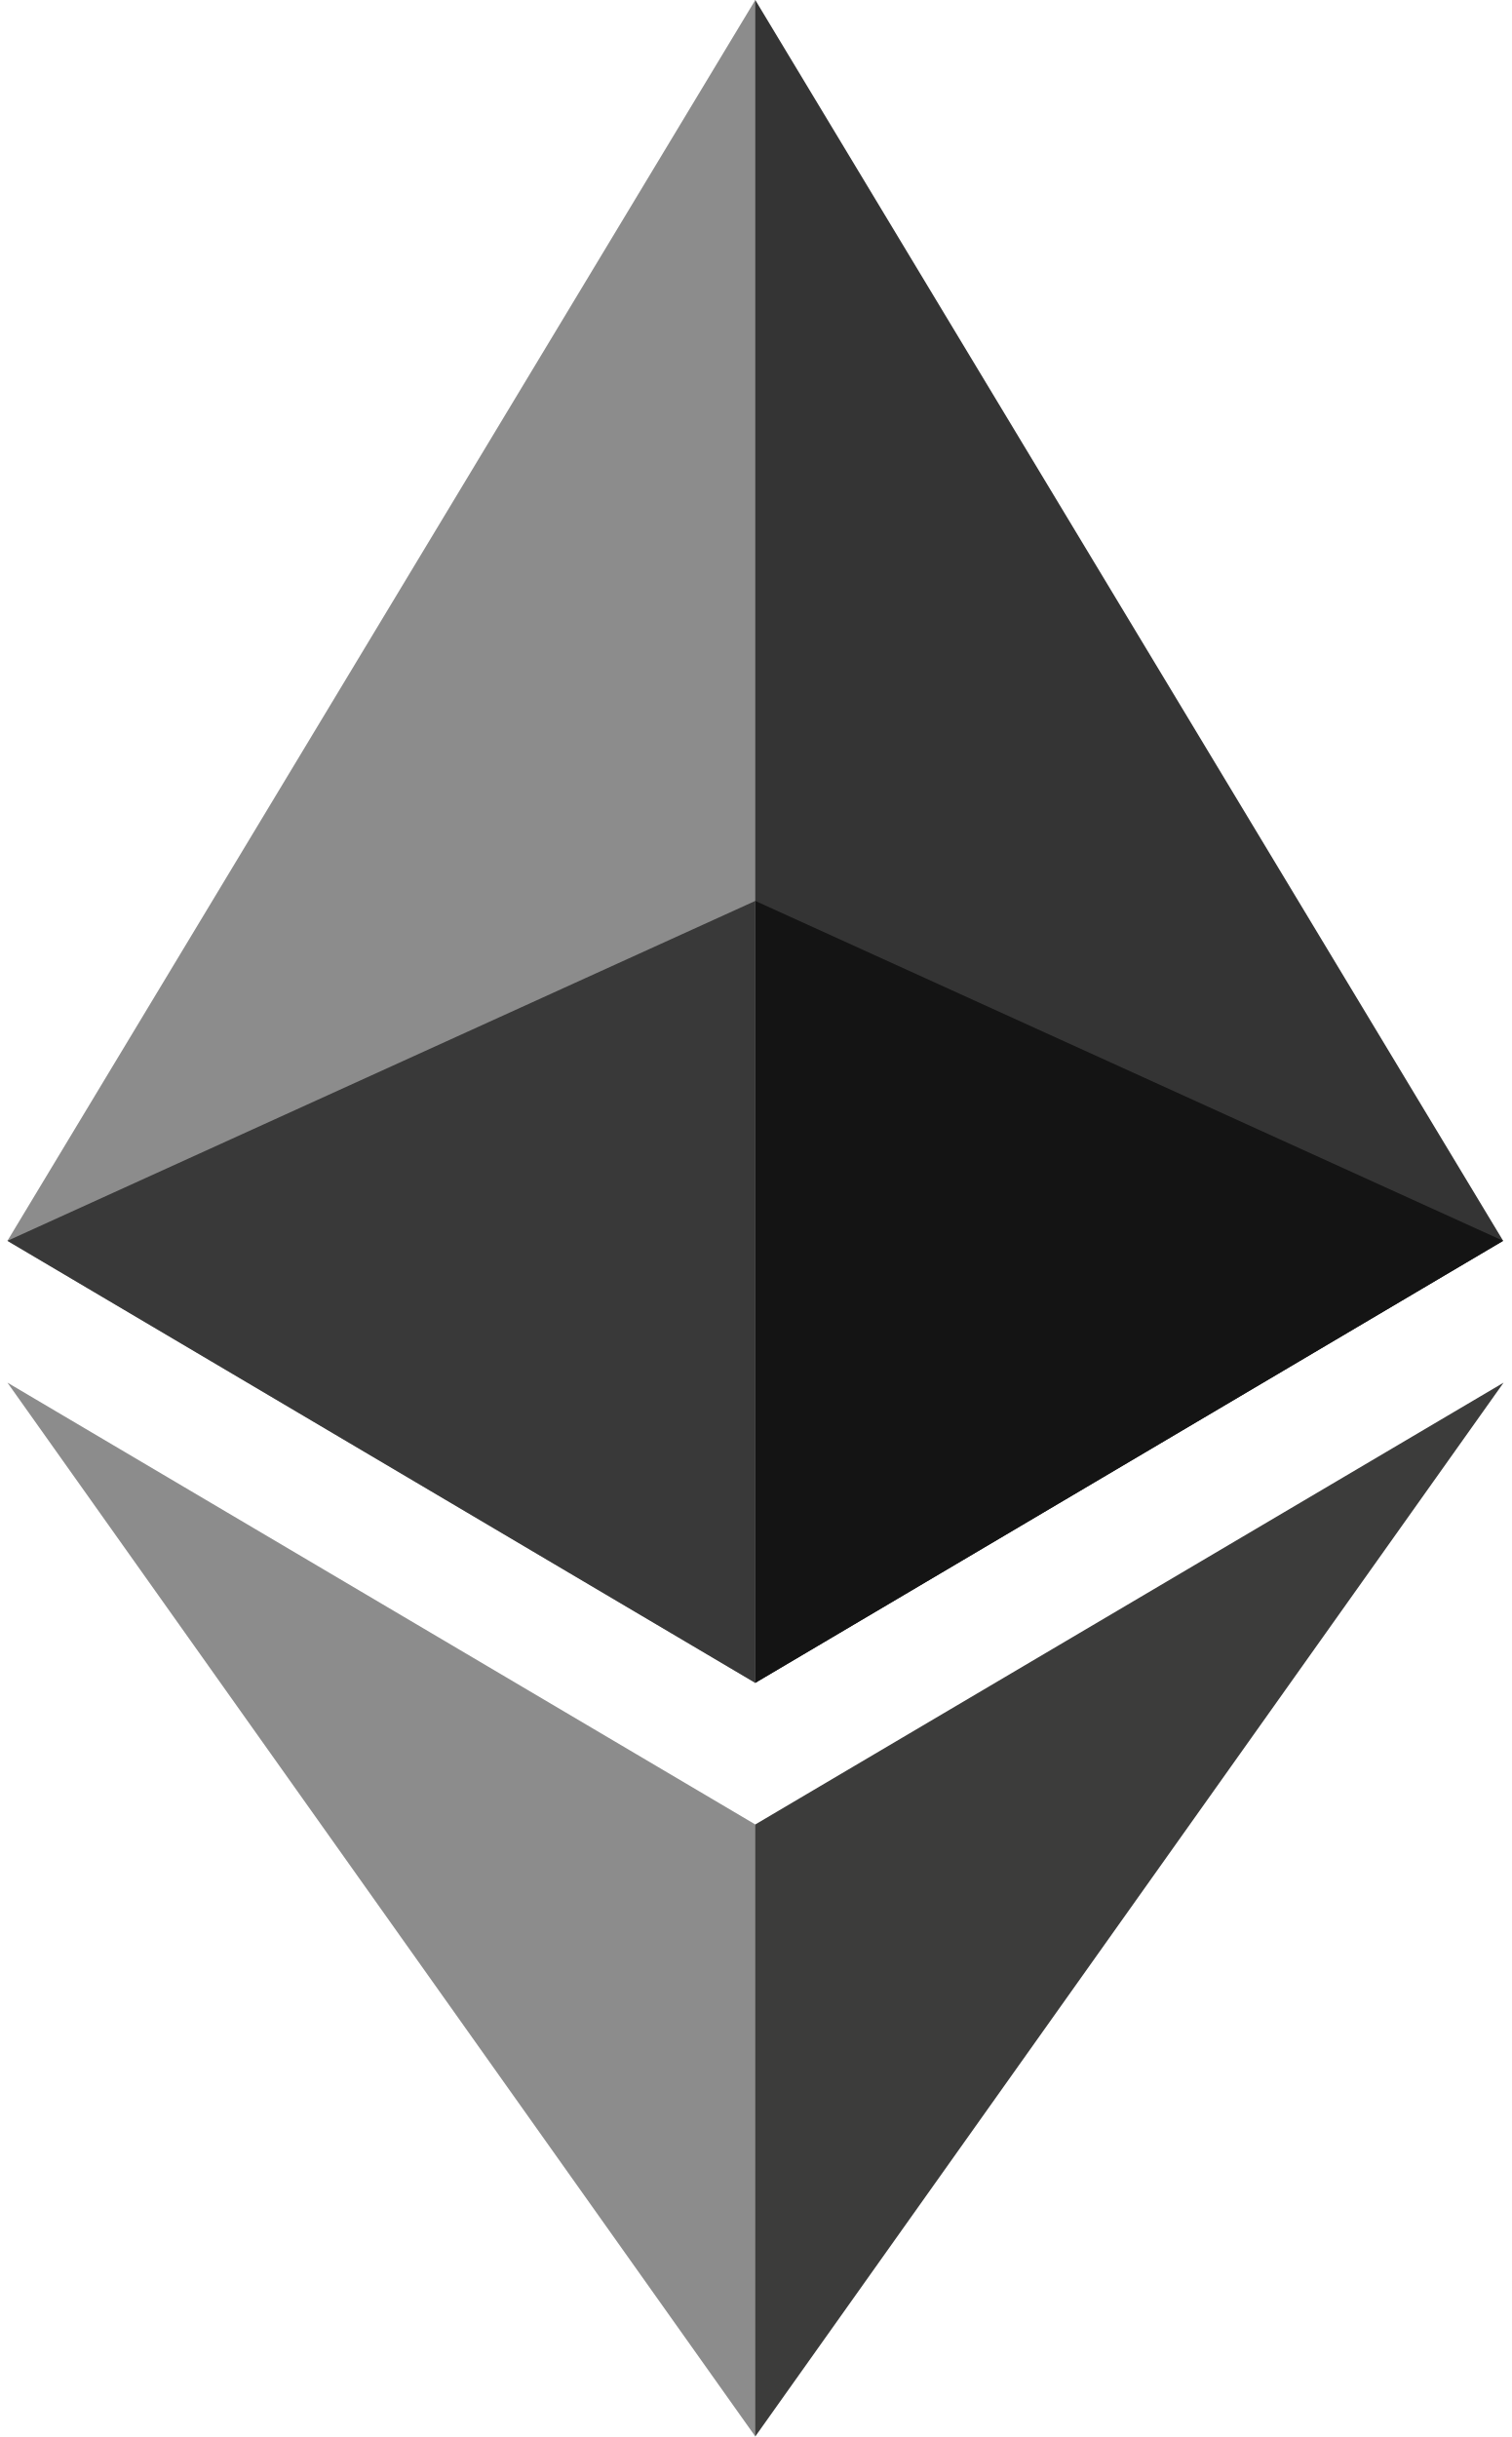
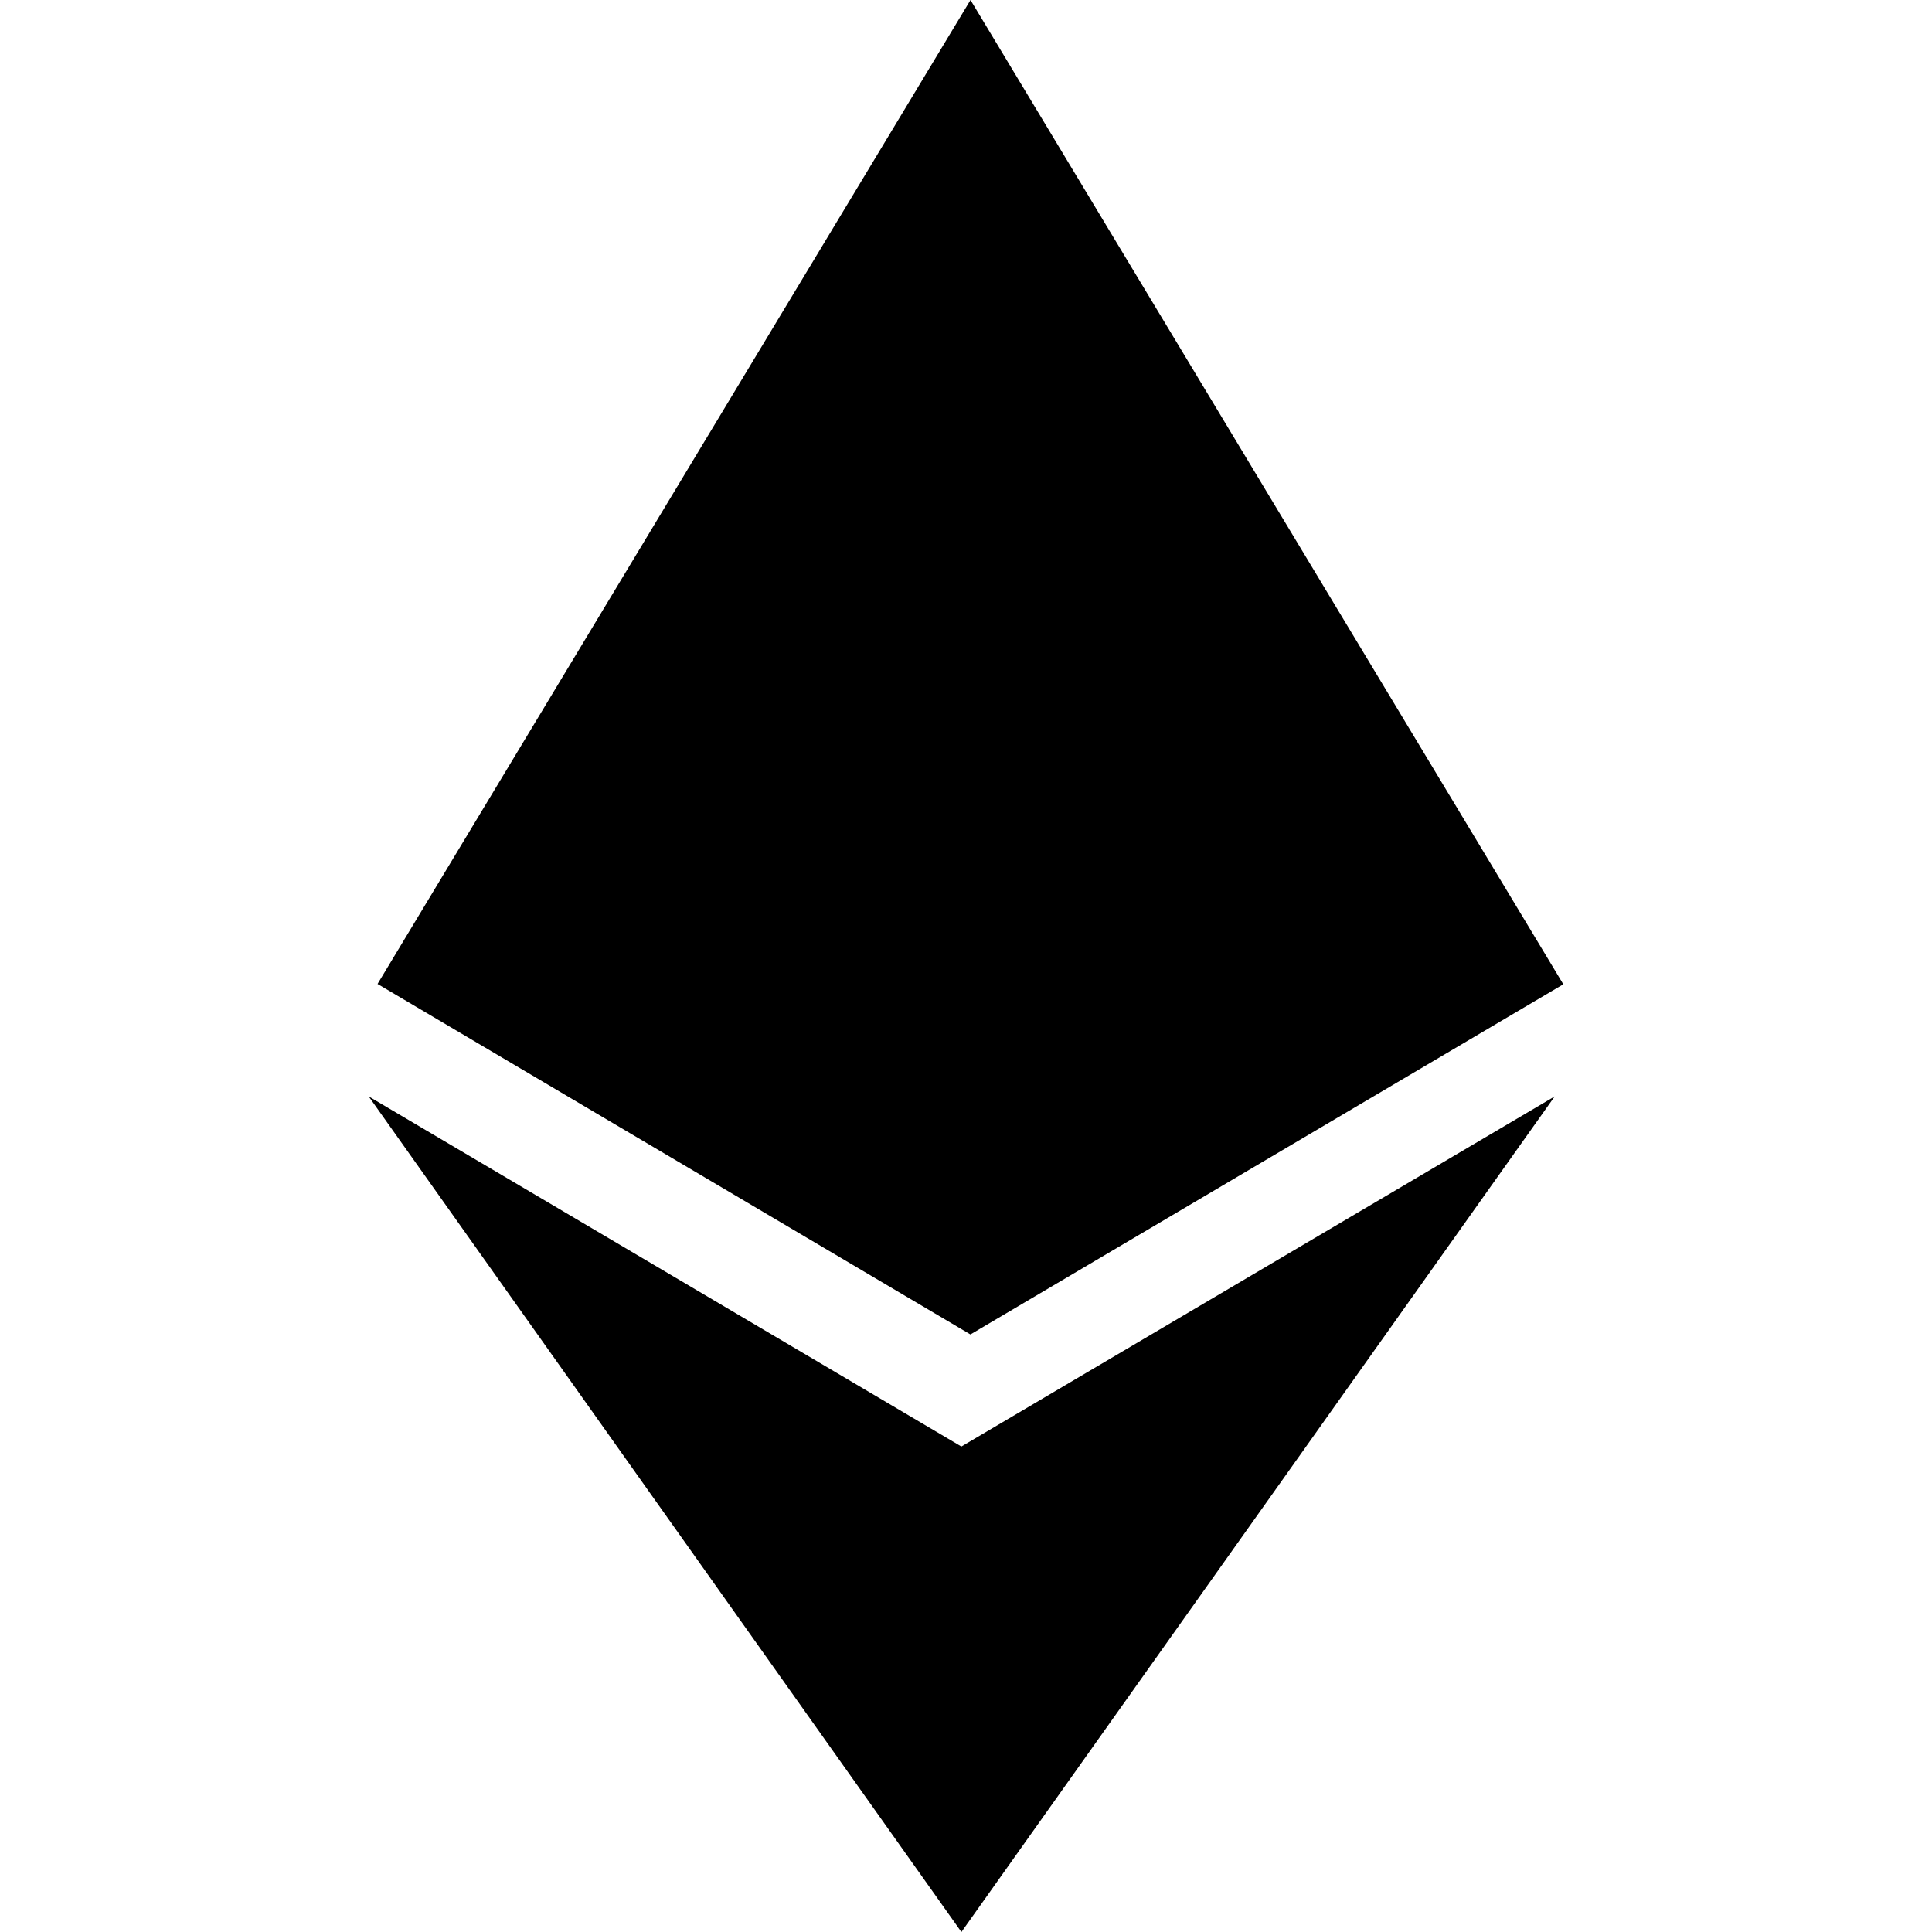
- <svg xmlns="http://www.w3.org/2000/svg" width="0.62em" height="1em" viewBox="0 0 256 417">
-   <path fill="#343434" d="m127.961 0l-2.795 9.5v275.668l2.795 2.79l127.962-75.638z" />
-   <path fill="#8c8c8c" d="M127.962 0L0 212.32l127.962 75.639V154.158z" />
-   <path fill="#3c3c3b" d="m127.961 312.187l-1.575 1.92v98.199l1.575 4.601l128.038-180.32z" />
-   <path fill="#8c8c8c" d="M127.962 416.905v-104.72L0 236.585z" />
-   <path fill="#141414" d="m127.961 287.958l127.96-75.637l-127.96-58.162z" />
-   <path fill="#393939" d="m.001 212.321l127.96 75.637V154.159z" />
+ <svg xmlns="http://www.w3.org/2000/svg" width="1em" height="1em" viewBox="0 0 24 24">
+   <path fill="currentColor" d="M11.944 17.97L4.58 13.62L11.943 24l7.37-10.38l-7.372 4.35zM12.056 0L4.69 12.223l7.365 4.354l7.365-4.35z" />
</svg>
